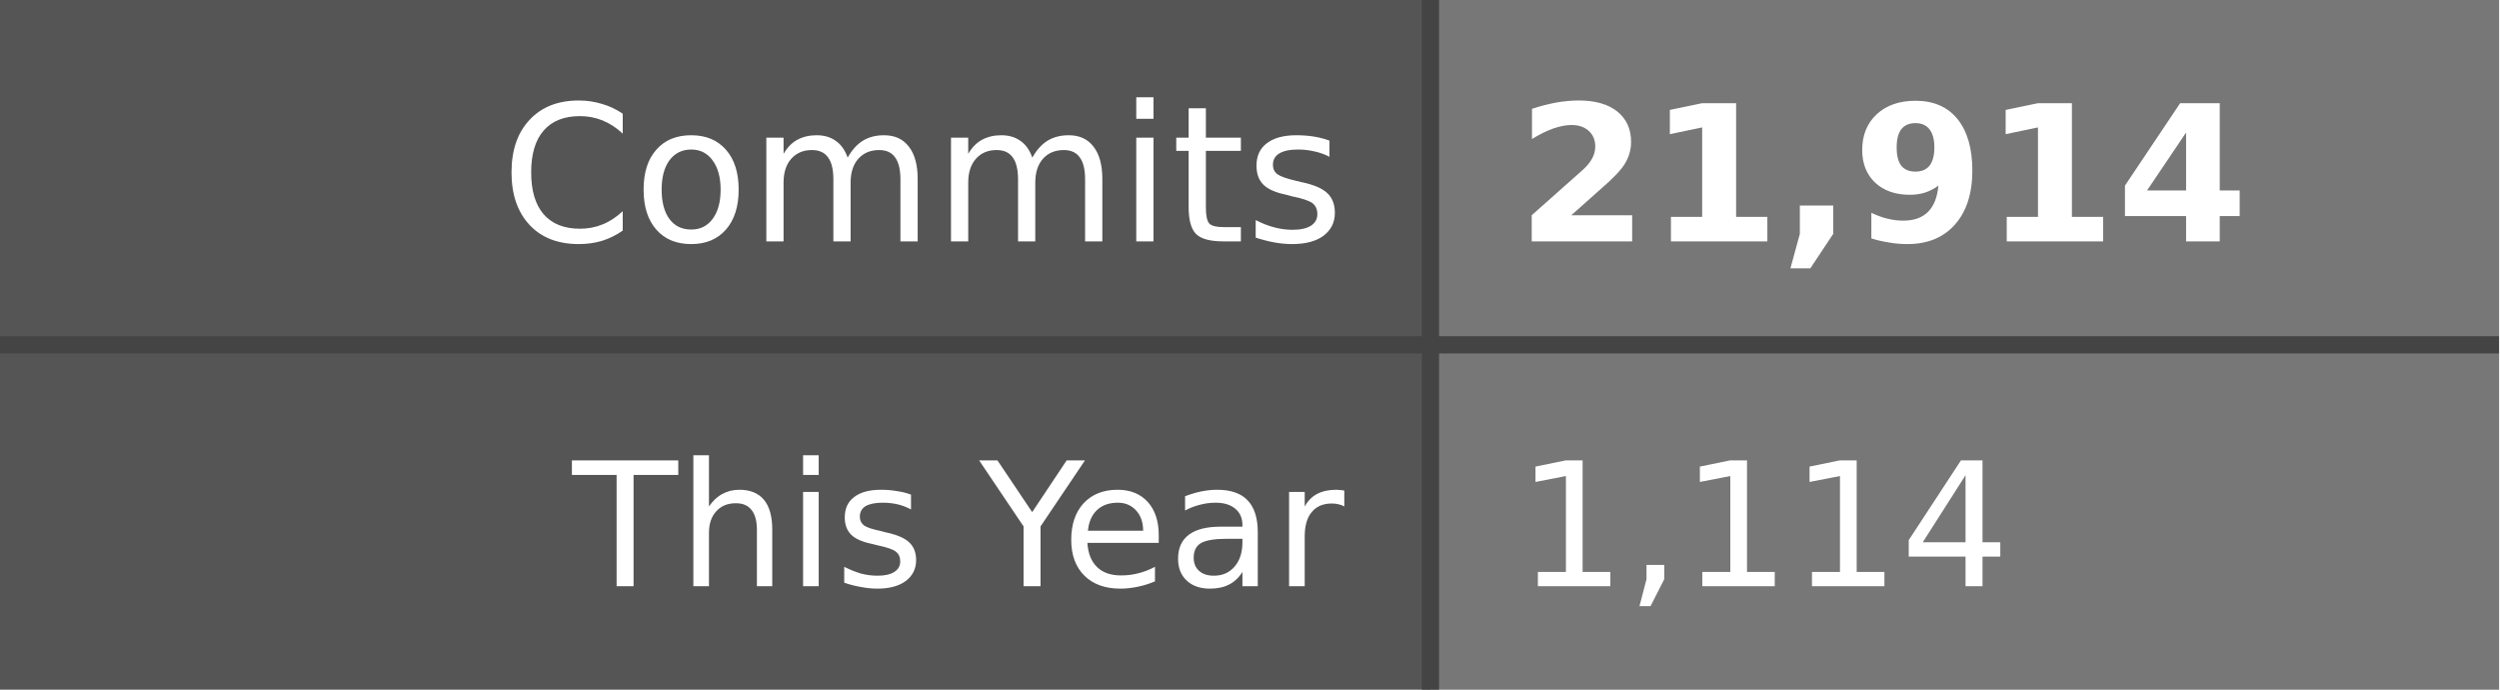
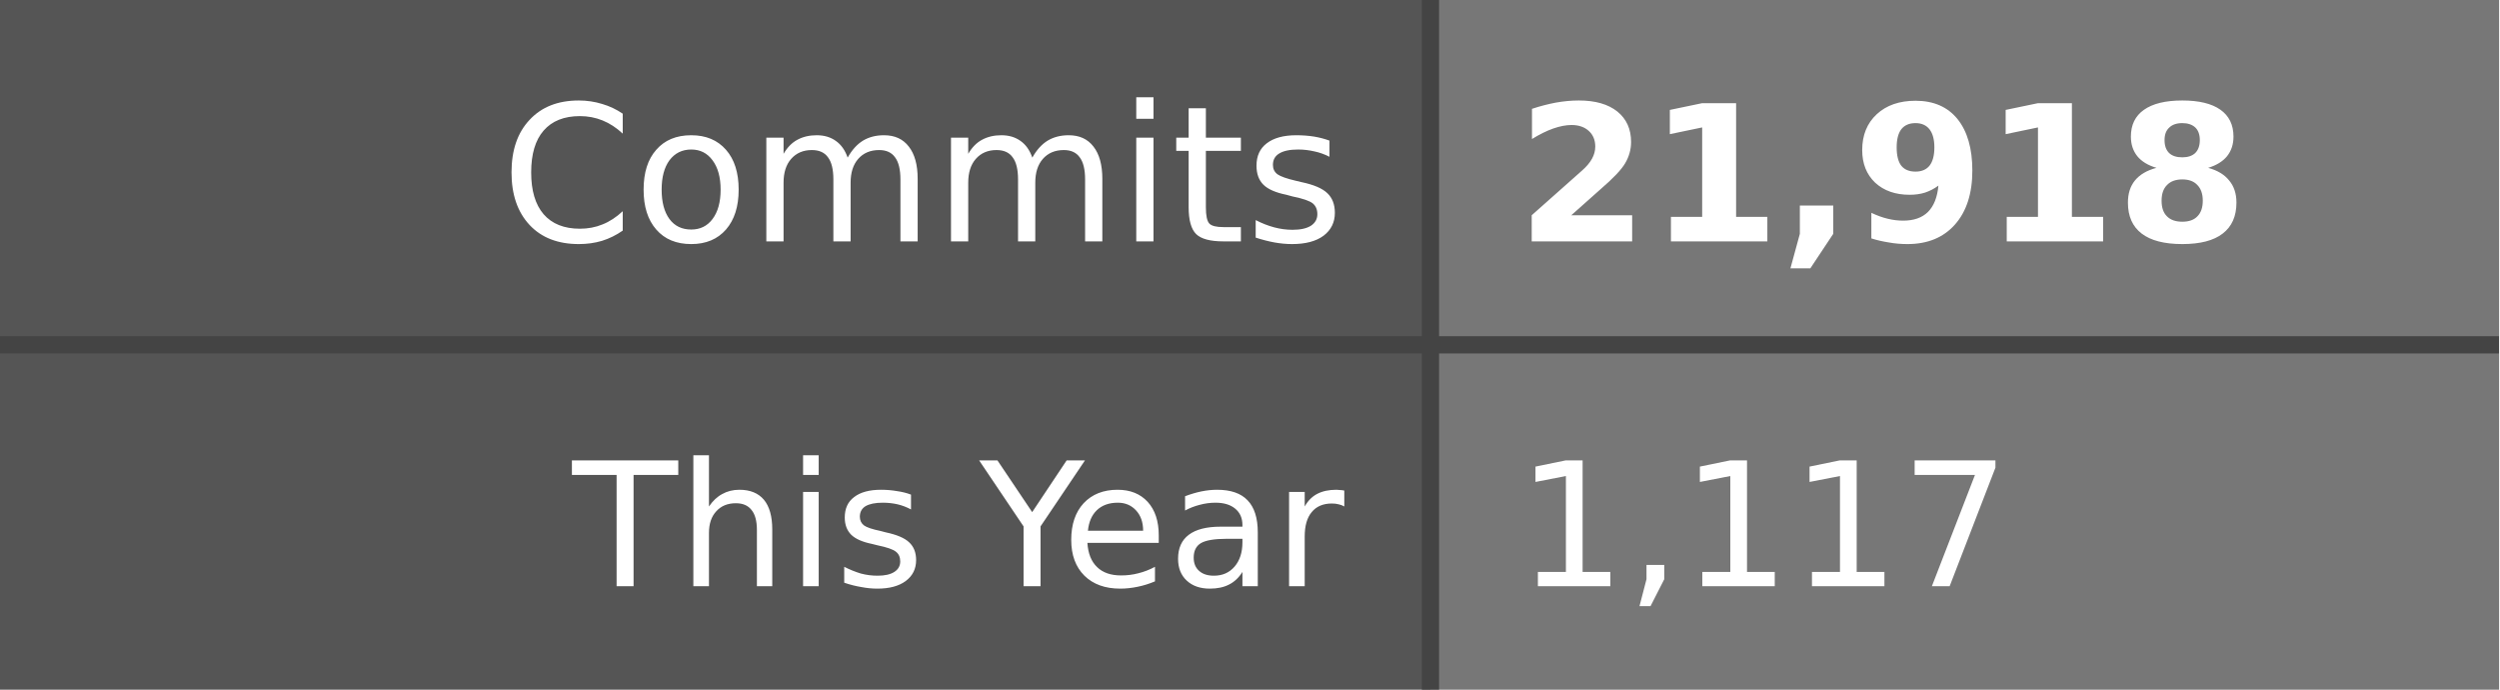
- <svg xmlns="http://www.w3.org/2000/svg" width="145" height="40" role="img" aria-label="Commits: 21,914, This Year: 1,114">
+ <svg xmlns="http://www.w3.org/2000/svg" width="145" height="40" role="img" aria-label="Commits: 21,918, This Year: 1,117">
  <style>
    .label-bg { fill: #555; }
    .value-bg { fill: #777; }
    .label-text { fill: #fff; }
    .value-text { fill: #fff; }
    .divider { stroke: #444; }
    
    @media (prefers-color-scheme: dark) {
      .label-bg { fill: #2d333b; }
      .value-bg { fill: #444c56; }
      .label-text { fill: #adbac7; }
      .value-text { fill: #cdd9e5; }
      .divider { stroke: #545d68; }
    }
    
    @media (prefers-color-scheme: light) {
      .label-bg { fill: #e1e4e8; }
      .value-bg { fill: #fafbfc; }
      .label-text { fill: #24292e; }
      .value-text { fill: #24292e; }
      .divider { stroke: #d1d5da; }
    }
  </style>
  <rect class="label-bg" width="83" height="20" x="0" y="0" />
  <rect class="value-bg" width="62" height="20" x="83" y="0" />
  <rect class="label-bg" width="83" height="20" x="0" y="20" />
  <rect class="value-bg" width="62" height="20" x="83" y="20" />
  <line class="divider" x1="0" y1="20" x2="145" y2="20" stroke-width="1" />
  <line class="divider" x1="83" y1="0" x2="83" y2="40" stroke-width="1" />
  <g font-family="Verdana,Geneva,DejaVu Sans,sans-serif" text-rendering="geometricPrecision" font-size="11">
    <text class="label-text" x="78" y="14" text-anchor="end">Commits</text>
-     <text class="value-text" x="88" y="14" text-anchor="start" font-weight="bold">21,914</text>
+     <text class="value-text" x="88" y="14" text-anchor="start" font-weight="bold">21,918</text>
    <text class="label-text" x="78" y="34" text-anchor="end" font-size="10">This Year</text>
-     <text class="value-text" x="88" y="34" text-anchor="start" font-size="10">1,114</text>
+     <text class="value-text" x="88" y="34" text-anchor="start" font-size="10">1,117</text>
  </g>
</svg>
